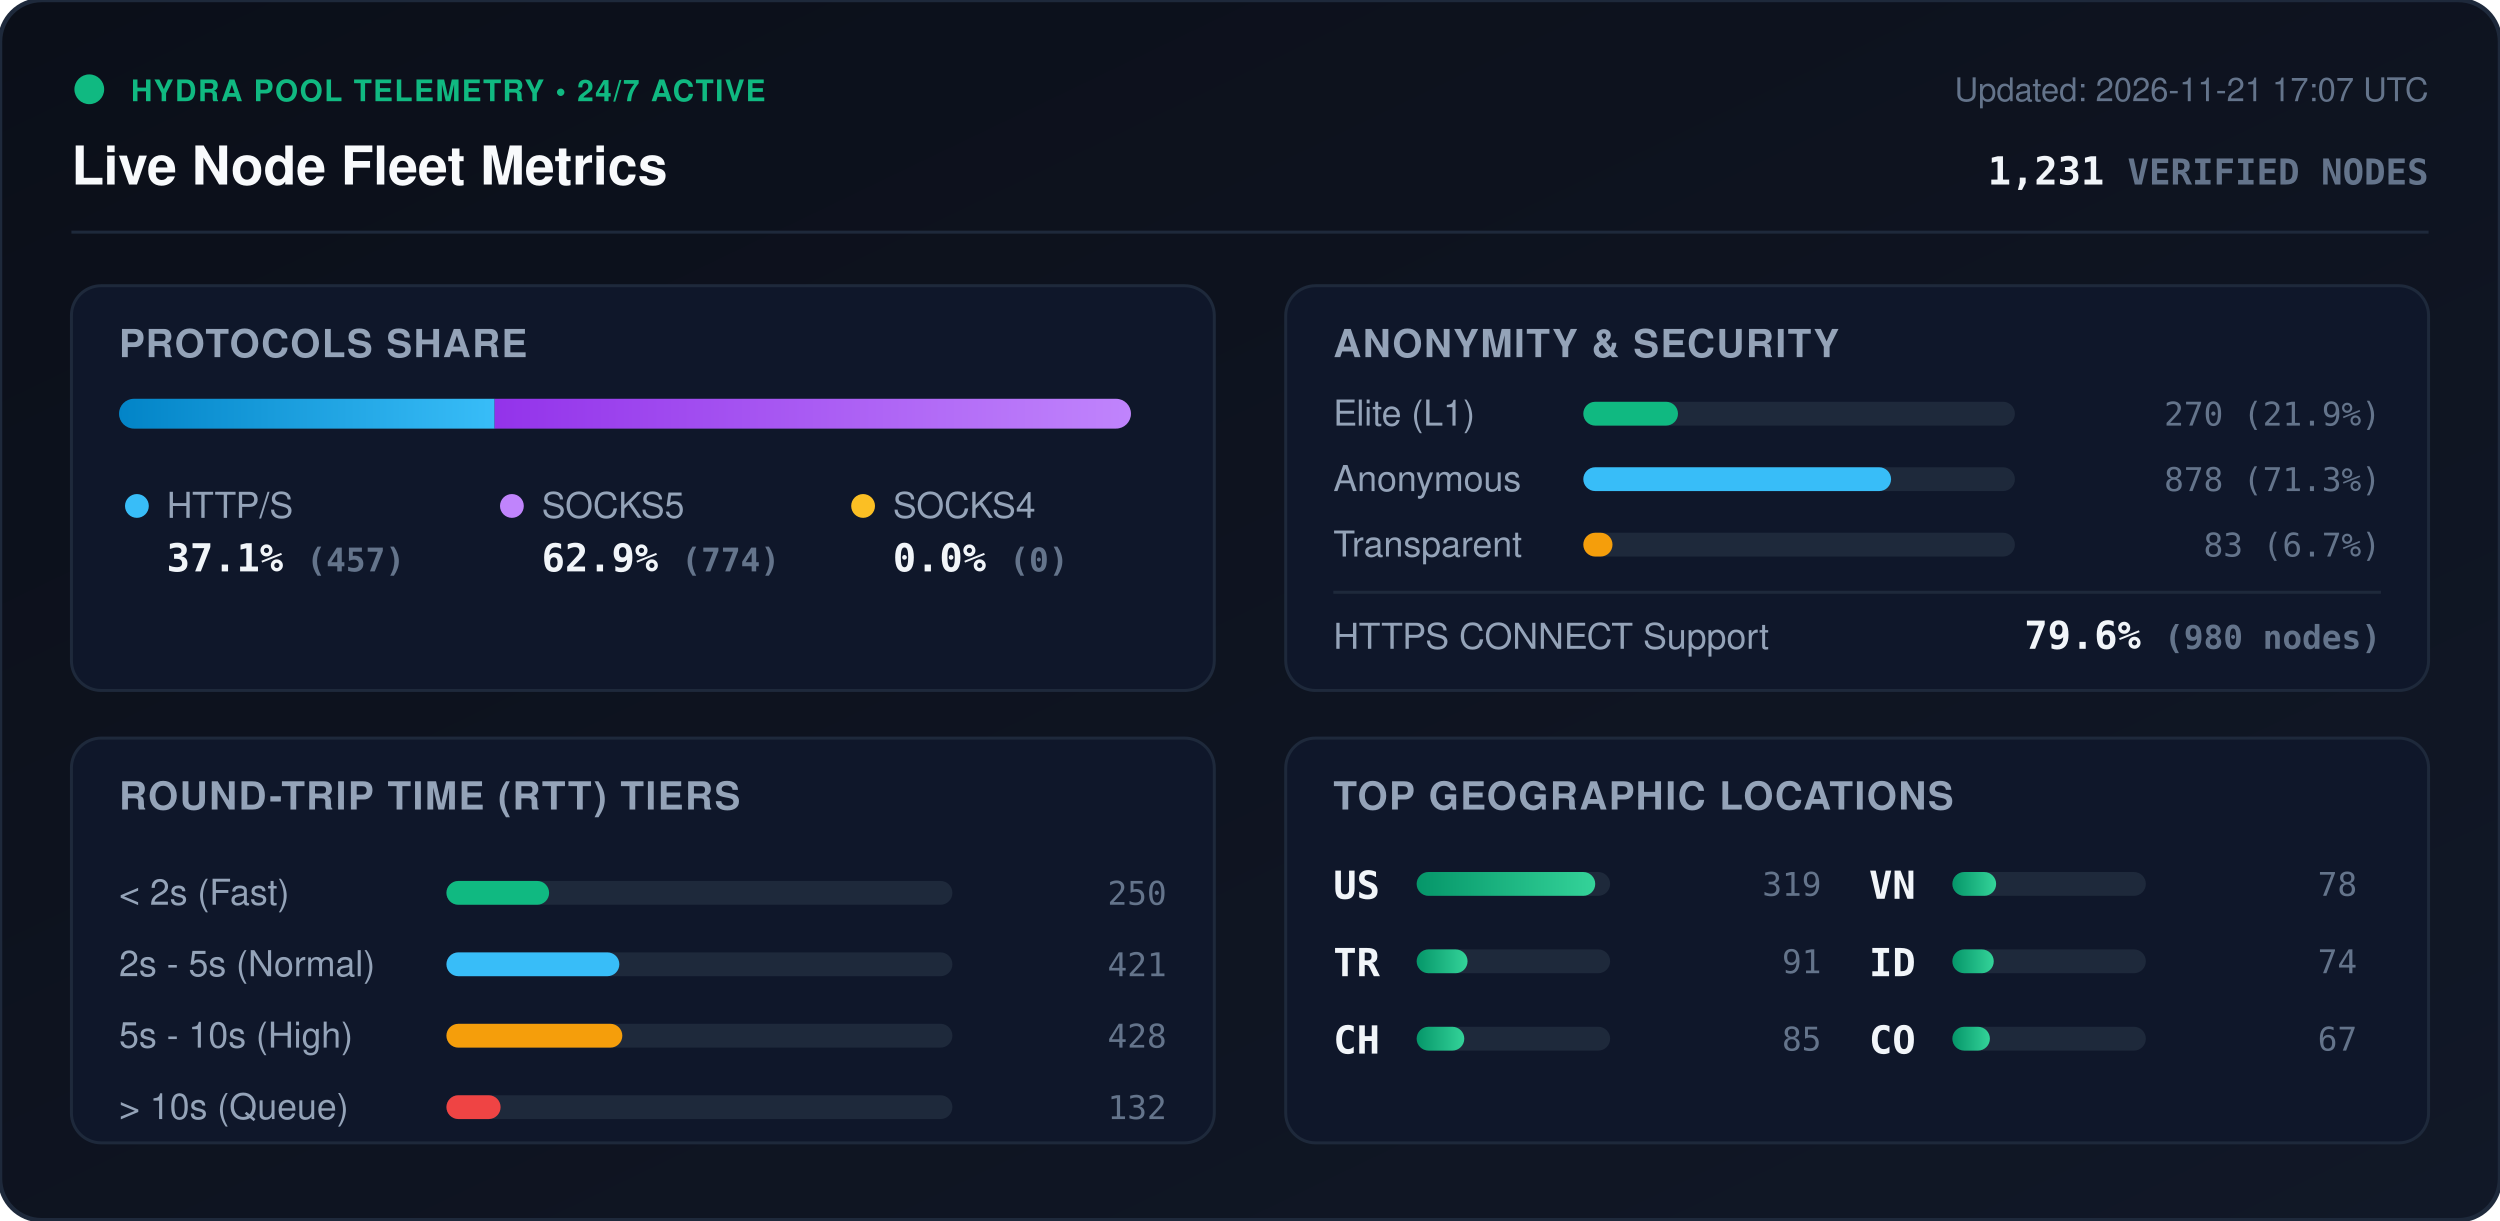
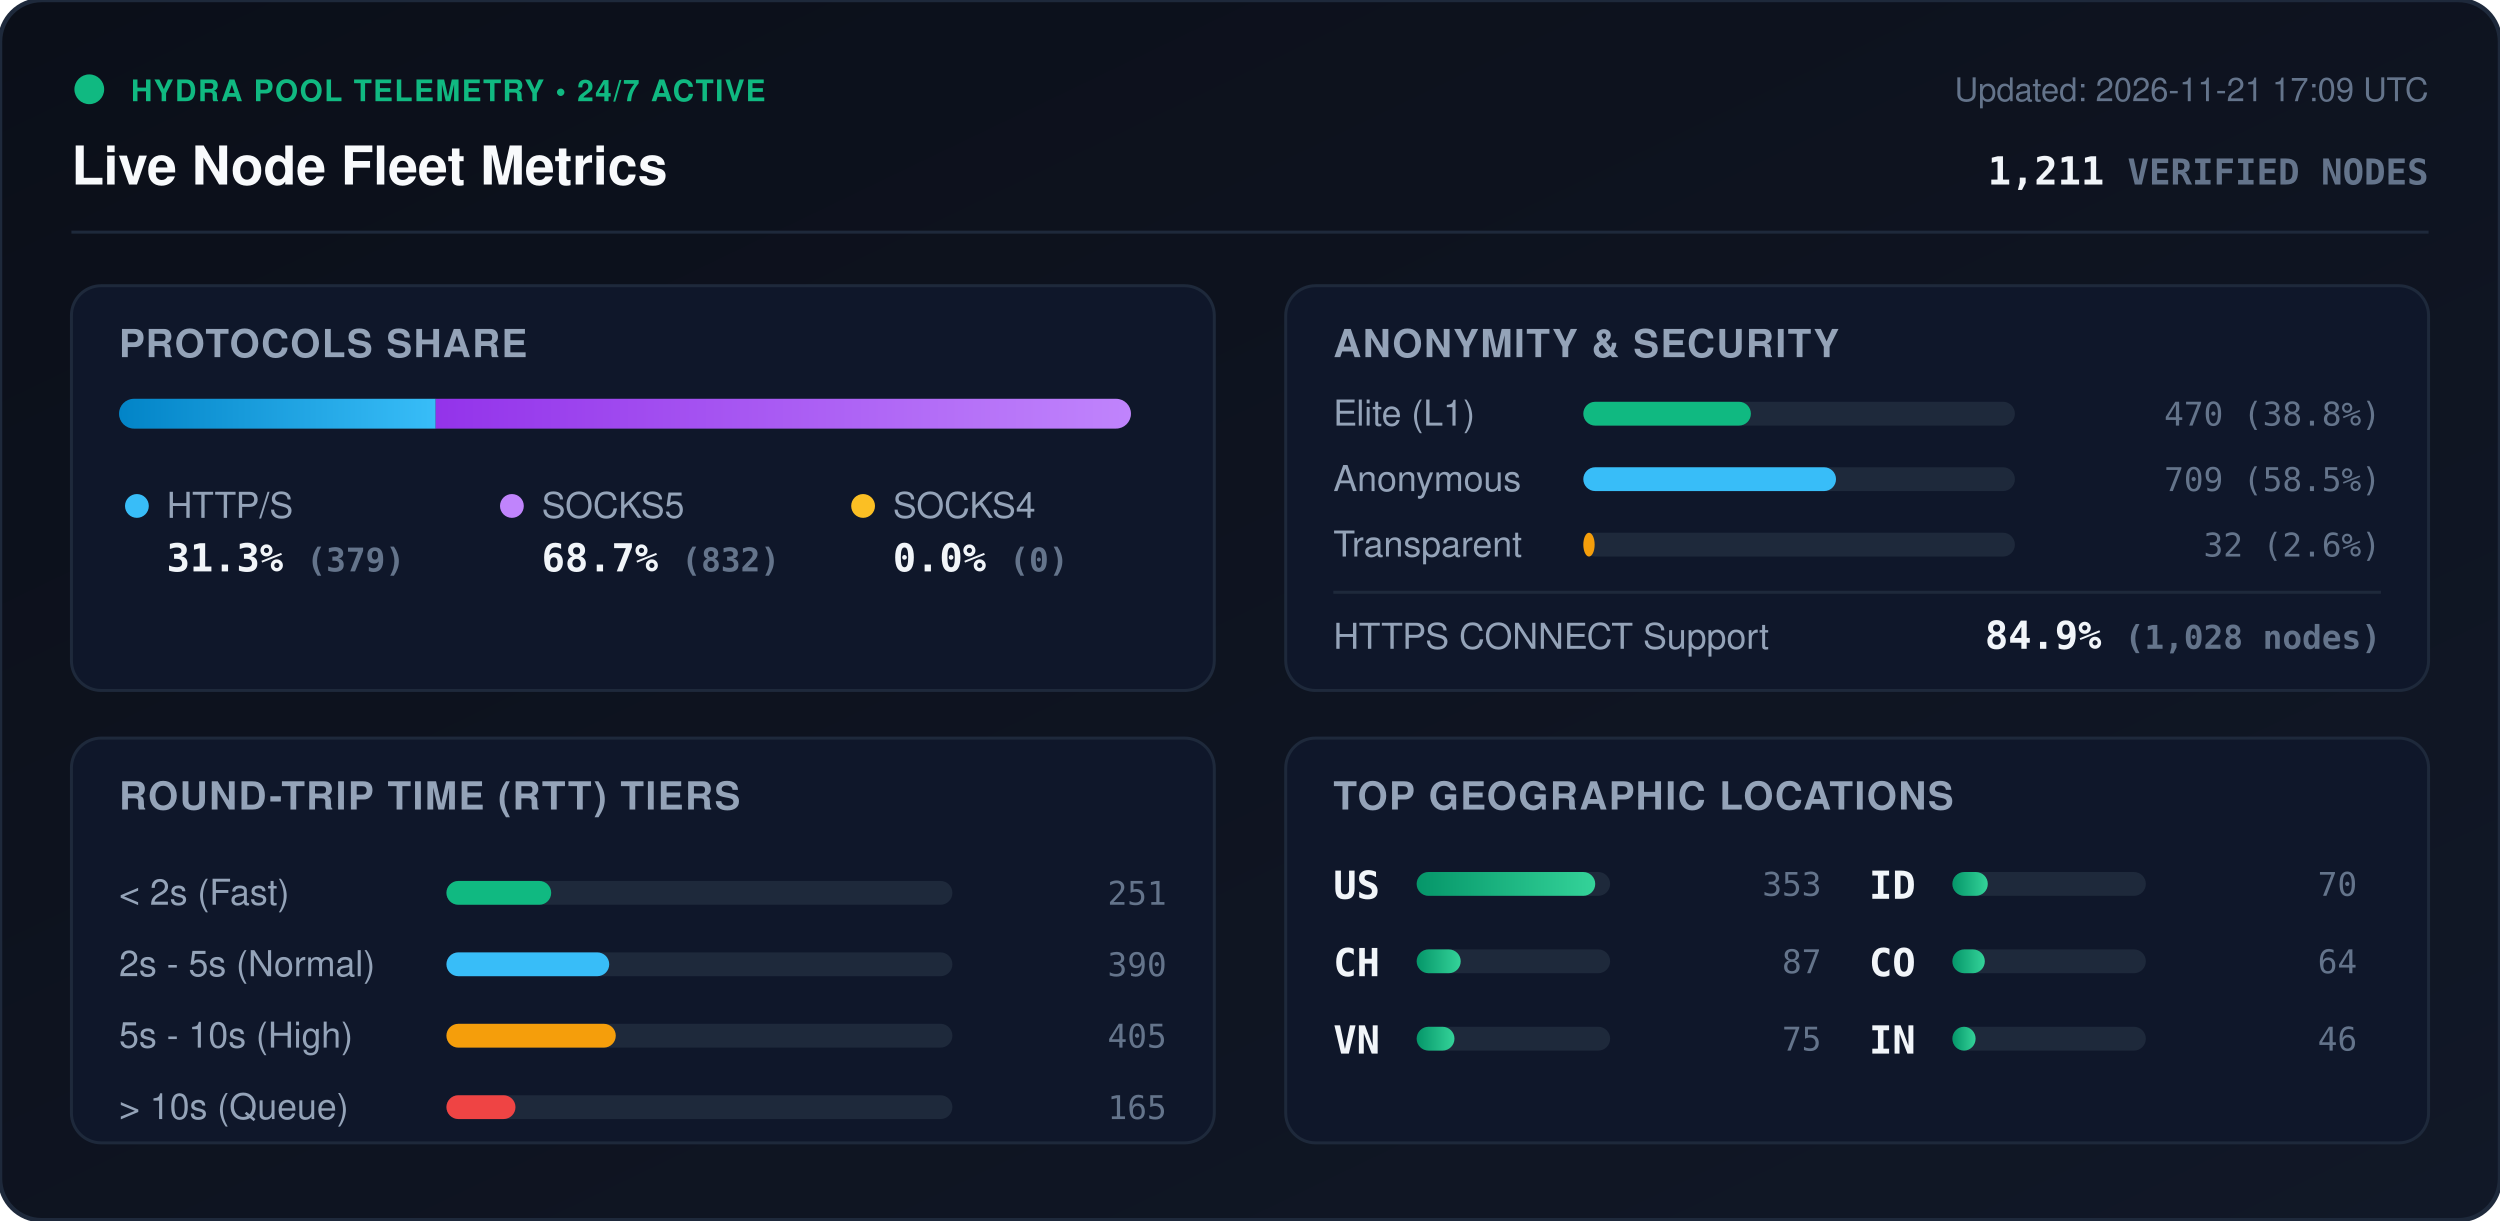
<svg xmlns="http://www.w3.org/2000/svg" viewBox="0 0 840 410" width="840" height="410" style="max-width: 100%; height: auto;">
  <defs>
    <linearGradient id="bg" x1="0%" y1="0%" x2="100%" y2="100%">
      <stop offset="0%" stop-color="#0b0f19" />
      <stop offset="100%" stop-color="#111827" />
    </linearGradient>
    <linearGradient id="bar-http" x1="0%" y1="0%" x2="100%" y2="0%">
      <stop offset="0%" stop-color="#0284c7" />
      <stop offset="100%" stop-color="#38bdf8" />
    </linearGradient>
    <linearGradient id="bar-socks5" x1="0%" y1="0%" x2="100%" y2="0%">
      <stop offset="0%" stop-color="#9333ea" />
      <stop offset="100%" stop-color="#c084fc" />
    </linearGradient>
    <linearGradient id="bar-socks4" x1="0%" y1="0%" x2="100%" y2="0%">
      <stop offset="0%" stop-color="#d97706" />
      <stop offset="100%" stop-color="#fbbf24" />
    </linearGradient>
    <linearGradient id="bar-green" x1="0%" y1="0%" x2="100%" y2="0%">
      <stop offset="0%" stop-color="#059669" />
      <stop offset="100%" stop-color="#34d399" />
    </linearGradient>
    <clipPath id="prog-track-clip">
      <rect width="340.0" height="10" rx="5" />
    </clipPath>
    <style>
      .title { font: 700 18px -apple-system, BlinkMacSystemFont, 'Segoe UI', Helvetica, Arial, sans-serif; fill: #f8fafc; }
      .sub { font: 500 11px -apple-system, BlinkMacSystemFont, 'Segoe UI', Helvetica, Arial, sans-serif; fill: #64748b; }
      .section-hdr { font: 600 13px -apple-system, BlinkMacSystemFont, 'Segoe UI', Helvetica, Arial, sans-serif; fill: #94a3b8; letter-spacing: 0.5px; }
      .metric-val { font: 700 13px -apple-system, BlinkMacSystemFont, 'Segoe UI', Helvetica, Arial, sans-serif; fill: #f1f5f9; }
      .metric-lbl { font: 500 12px -apple-system, BlinkMacSystemFont, 'Segoe UI', Helvetica, Arial, sans-serif; fill: #94a3b8; }
      .badge-txt { font: 700 10px -apple-system, BlinkMacSystemFont, 'Segoe UI', Helvetica, Arial, sans-serif; fill: #10b981; letter-spacing: 0.5px; }
      .mono { font-family: ui-monospace, SFMono-Regular, Menlo, Monaco, Consolas, monospace; }
      .pulse { animation: beacon 2s infinite ease-in-out; }
      @keyframes beacon { 0%, 100% { opacity: 1; } 50% { opacity: 0.35; } }
    </style>
  </defs>
  <rect width="840" height="410" rx="14" fill="url(#bg)" stroke="#1e293b" stroke-width="1.5" />
  <g transform="translate(24, 24)">
    <circle cx="6" cy="6" r="5" fill="#10b981" class="pulse" />
    <text x="20" y="10" class="badge-txt">HYDRA POOL TELEMETRY • 24/7 ACTIVE</text>
    <text x="0" y="38" class="title">Live Node Fleet Metrics</text>
-     <text x="792" y="10" text-anchor="end" class="sub">Updated: 2026-11-21 17:07 UTC</text>
-     <text x="792" y="38" text-anchor="end" class="metric-val mono" fill="#38bdf8">1,231 <tspan font-size="12" fill="#64748b">VERIFIED NODES</tspan>
+     <text x="792" y="10" text-anchor="end" class="sub">Updated: 2026-11-21 17:09 UTC</text>
+     <text x="792" y="38" text-anchor="end" class="metric-val mono" fill="#38bdf8">1,211 <tspan font-size="12" fill="#64748b">VERIFIED NODES</tspan>
    </text>
  </g>
  <line x1="24" y1="78" x2="816" y2="78" stroke="#1e293b" stroke-width="1" />
  <g transform="translate(24, 96)">
    <rect width="384" height="136" rx="10" fill="#0f172a" stroke="#1e293b" />
    <text x="16" y="24" class="section-hdr">PROTOCOLS SHARE</text>
    <g transform="translate(16, 38)">
      <rect width="340.0" height="10" rx="5" fill="#1e293b" />
      <g clip-path="url(#prog-track-clip)">
-         <rect x="0" width="126.2" height="10" fill="url(#bar-http)" />
-         <rect x="126.2" width="213.8" height="10" fill="url(#bar-socks5)" />
+         <rect x="0" width="106.4" height="10" fill="url(#bar-http)" />
+         <rect x="106.4" width="233.6" height="10" fill="url(#bar-socks5)" />
        <rect x="340.0" width="0.0" height="10" fill="url(#bar-socks4)" />
      </g>
    </g>
    <g transform="translate(16, 68)">
      <circle cx="6" cy="6" r="4" fill="#38bdf8" />
      <text x="16" y="10" class="metric-lbl">HTTP/S</text>
-       <text x="16" y="28" class="metric-val mono">37.1% <tspan font-size="11" fill="#64748b">(457)</tspan>
+       <text x="16" y="28" class="metric-val mono">31.3% <tspan font-size="11" fill="#64748b">(379)</tspan>
      </text>
      <circle cx="132" cy="6" r="4" fill="#c084fc" />
      <text x="142" y="10" class="metric-lbl">SOCKS5</text>
-       <text x="142" y="28" class="metric-val mono">62.9% <tspan font-size="11" fill="#64748b">(774)</tspan>
+       <text x="142" y="28" class="metric-val mono">68.7% <tspan font-size="11" fill="#64748b">(832)</tspan>
      </text>
      <circle cx="250" cy="6" r="4" fill="#fbbf24" />
      <text x="260" y="10" class="metric-lbl">SOCKS4</text>
      <text x="260" y="28" class="metric-val mono">0.0% <tspan font-size="11" fill="#64748b">(0)</tspan>
      </text>
    </g>
  </g>
  <g transform="translate(432, 96)">
    <rect width="384" height="136" rx="10" fill="#0f172a" stroke="#1e293b" />
    <text x="16" y="24" class="section-hdr">ANONYMITY &amp; SECURITY</text>
    <text x="16" y="47" class="metric-lbl">Elite (L1)</text>
    <rect x="100" y="39" width="145.0" height="8" rx="4" fill="#1e293b" />
-     <rect x="100" y="39" width="31.8" height="8" rx="4" fill="#10b981" />
-     <text x="368" y="47" text-anchor="end" class="mono sub" fill="#e2e8f0">270 (21.9%)</text>
+     <rect x="100" y="39" width="56.3" height="8" rx="4" fill="#10b981" />
+     <text x="368" y="47" text-anchor="end" class="mono sub" fill="#e2e8f0">470 (38.8%)</text>
    <text x="16" y="69" class="metric-lbl">Anonymous</text>
    <rect x="100" y="61" width="145.0" height="8" rx="4" fill="#1e293b" />
-     <rect x="100" y="61" width="103.4" height="8" rx="4" fill="#38bdf8" />
-     <text x="368" y="69" text-anchor="end" class="mono sub" fill="#e2e8f0">878 (71.3%)</text>
+     <rect x="100" y="61" width="84.9" height="8" rx="4" fill="#38bdf8" />
+     <text x="368" y="69" text-anchor="end" class="mono sub" fill="#e2e8f0">709 (58.5%)</text>
    <text x="16" y="91" class="metric-lbl">Transparent</text>
    <rect x="100" y="83" width="145.0" height="8" rx="4" fill="#1e293b" />
-     <rect x="100" y="83" width="9.8" height="8" rx="4" fill="#f59e0b" />
-     <text x="368" y="91" text-anchor="end" class="mono sub" fill="#e2e8f0">83 (6.7%)</text>
+     <rect x="100" y="83" width="3.8" height="8" rx="4" fill="#f59e0b" />
+     <text x="368" y="91" text-anchor="end" class="mono sub" fill="#e2e8f0">32 (2.6%)</text>
    <line x1="16" y1="103" x2="368" y2="103" stroke="#1e293b" stroke-width="1" />
    <text x="16" y="122" class="metric-lbl">HTTPS CONNECT Support</text>
-     <text x="368" y="122" text-anchor="end" class="metric-val mono" fill="#34d399">79.6% <tspan font-size="11" fill="#64748b">(980 nodes)</tspan>
+     <text x="368" y="122" text-anchor="end" class="metric-val mono" fill="#34d399">84.9% <tspan font-size="11" fill="#64748b">(1,028 nodes)</tspan>
    </text>
  </g>
  <g transform="translate(24, 248)">
    <rect width="384" height="136" rx="10" fill="#0f172a" stroke="#1e293b" />
    <text x="16" y="24" class="section-hdr">ROUND-TRIP TIME (RTT) TIERS</text>
    <g transform="translate(16, 42)">
      <text x="0" y="14" class="metric-lbl">&lt; 2s (Fast)</text>
      <rect x="110" y="6" width="170" height="8" rx="4" fill="#1e293b" />
-       <rect x="110" y="6" width="34.5" height="8" rx="4" fill="#10b981" />
-       <text x="352" y="14" text-anchor="end" class="mono sub">250</text>
+       <rect x="110" y="6" width="35.2" height="8" rx="4" fill="#10b981" />
+       <text x="352" y="14" text-anchor="end" class="mono sub">251</text>
      <text x="0" y="38" class="metric-lbl">2s - 5s (Normal)</text>
      <rect x="110" y="30" width="170" height="8" rx="4" fill="#1e293b" />
-       <rect x="110" y="30" width="58.1" height="8" rx="4" fill="#38bdf8" />
-       <text x="352" y="38" text-anchor="end" class="mono sub">421</text>
+       <rect x="110" y="30" width="54.7" height="8" rx="4" fill="#38bdf8" />
+       <text x="352" y="38" text-anchor="end" class="mono sub">390</text>
      <text x="0" y="62" class="metric-lbl">5s - 10s (High)</text>
      <rect x="110" y="54" width="170" height="8" rx="4" fill="#1e293b" />
-       <rect x="110" y="54" width="59.1" height="8" rx="4" fill="#f59e0b" />
-       <text x="352" y="62" text-anchor="end" class="mono sub">428</text>
+       <rect x="110" y="54" width="56.9" height="8" rx="4" fill="#f59e0b" />
+       <text x="352" y="62" text-anchor="end" class="mono sub">405</text>
      <text x="0" y="86" class="metric-lbl">&gt; 10s (Queue)</text>
      <rect x="110" y="78" width="170" height="8" rx="4" fill="#1e293b" />
-       <rect x="110" y="78" width="18.2" height="8" rx="4" fill="#ef4444" />
-       <text x="352" y="86" text-anchor="end" class="mono sub">132</text>
+       <rect x="110" y="78" width="23.2" height="8" rx="4" fill="#ef4444" />
+       <text x="352" y="86" text-anchor="end" class="mono sub">165</text>
    </g>
  </g>
  <g transform="translate(432, 248)">
    <rect width="384" height="136" rx="10" fill="#0f172a" stroke="#1e293b" />
    <text x="16" y="24" class="section-hdr">TOP GEOGRAPHIC LOCATIONS</text>
    <g transform="translate(16, 42)">
      <g transform="translate(0, 0)">
        <text x="0" y="12" class="mono metric-val" font-size="12">US</text>
        <rect x="28" y="3" width="65" height="8" rx="4" fill="#1e293b" />
        <rect x="28" y="3" width="60.0" height="8" rx="4" fill="url(#bar-green)" />
-         <text x="164" y="11" text-anchor="end" class="mono sub">319</text>
+         <text x="164" y="11" text-anchor="end" class="mono sub">353</text>
      </g>
      <g transform="translate(0, 26)">
-         <text x="0" y="12" class="mono metric-val" font-size="12">TR</text>
+         <text x="0" y="12" class="mono metric-val" font-size="12">CH</text>
        <rect x="28" y="3" width="65" height="8" rx="4" fill="#1e293b" />
-         <rect x="28" y="3" width="17.1" height="8" rx="4" fill="url(#bar-green)" />
-         <text x="164" y="11" text-anchor="end" class="mono sub">91</text>
+         <rect x="28" y="3" width="14.8" height="8" rx="4" fill="url(#bar-green)" />
+         <text x="164" y="11" text-anchor="end" class="mono sub">87</text>
      </g>
      <g transform="translate(0, 52)">
-         <text x="0" y="12" class="mono metric-val" font-size="12">CH</text>
+         <text x="0" y="12" class="mono metric-val" font-size="12">VN</text>
        <rect x="28" y="3" width="65" height="8" rx="4" fill="#1e293b" />
-         <rect x="28" y="3" width="16.0" height="8" rx="4" fill="url(#bar-green)" />
-         <text x="164" y="11" text-anchor="end" class="mono sub">85</text>
+         <rect x="28" y="3" width="12.7" height="8" rx="4" fill="url(#bar-green)" />
+         <text x="164" y="11" text-anchor="end" class="mono sub">75</text>
      </g>
      <g transform="translate(180, 0)">
-         <text x="0" y="12" class="mono metric-val" font-size="12">VN</text>
+         <text x="0" y="12" class="mono metric-val" font-size="12">ID</text>
        <rect x="28" y="3" width="65" height="8" rx="4" fill="#1e293b" />
-         <rect x="28" y="3" width="14.7" height="8" rx="4" fill="url(#bar-green)" />
-         <text x="164" y="11" text-anchor="end" class="mono sub">78</text>
+         <rect x="28" y="3" width="11.9" height="8" rx="4" fill="url(#bar-green)" />
+         <text x="164" y="11" text-anchor="end" class="mono sub">70</text>
      </g>
      <g transform="translate(180, 26)">
-         <text x="0" y="12" class="mono metric-val" font-size="12">ID</text>
+         <text x="0" y="12" class="mono metric-val" font-size="12">CO</text>
        <rect x="28" y="3" width="65" height="8" rx="4" fill="#1e293b" />
-         <rect x="28" y="3" width="13.9" height="8" rx="4" fill="url(#bar-green)" />
-         <text x="164" y="11" text-anchor="end" class="mono sub">74</text>
+         <rect x="28" y="3" width="10.9" height="8" rx="4" fill="url(#bar-green)" />
+         <text x="164" y="11" text-anchor="end" class="mono sub">64</text>
      </g>
      <g transform="translate(180, 52)">
-         <text x="0" y="12" class="mono metric-val" font-size="12">CO</text>
+         <text x="0" y="12" class="mono metric-val" font-size="12">IN</text>
        <rect x="28" y="3" width="65" height="8" rx="4" fill="#1e293b" />
-         <rect x="28" y="3" width="12.6" height="8" rx="4" fill="url(#bar-green)" />
-         <text x="164" y="11" text-anchor="end" class="mono sub">67</text>
+         <rect x="28" y="3" width="7.8" height="8" rx="4" fill="url(#bar-green)" />
+         <text x="164" y="11" text-anchor="end" class="mono sub">46</text>
      </g>
    </g>
  </g>
</svg>
